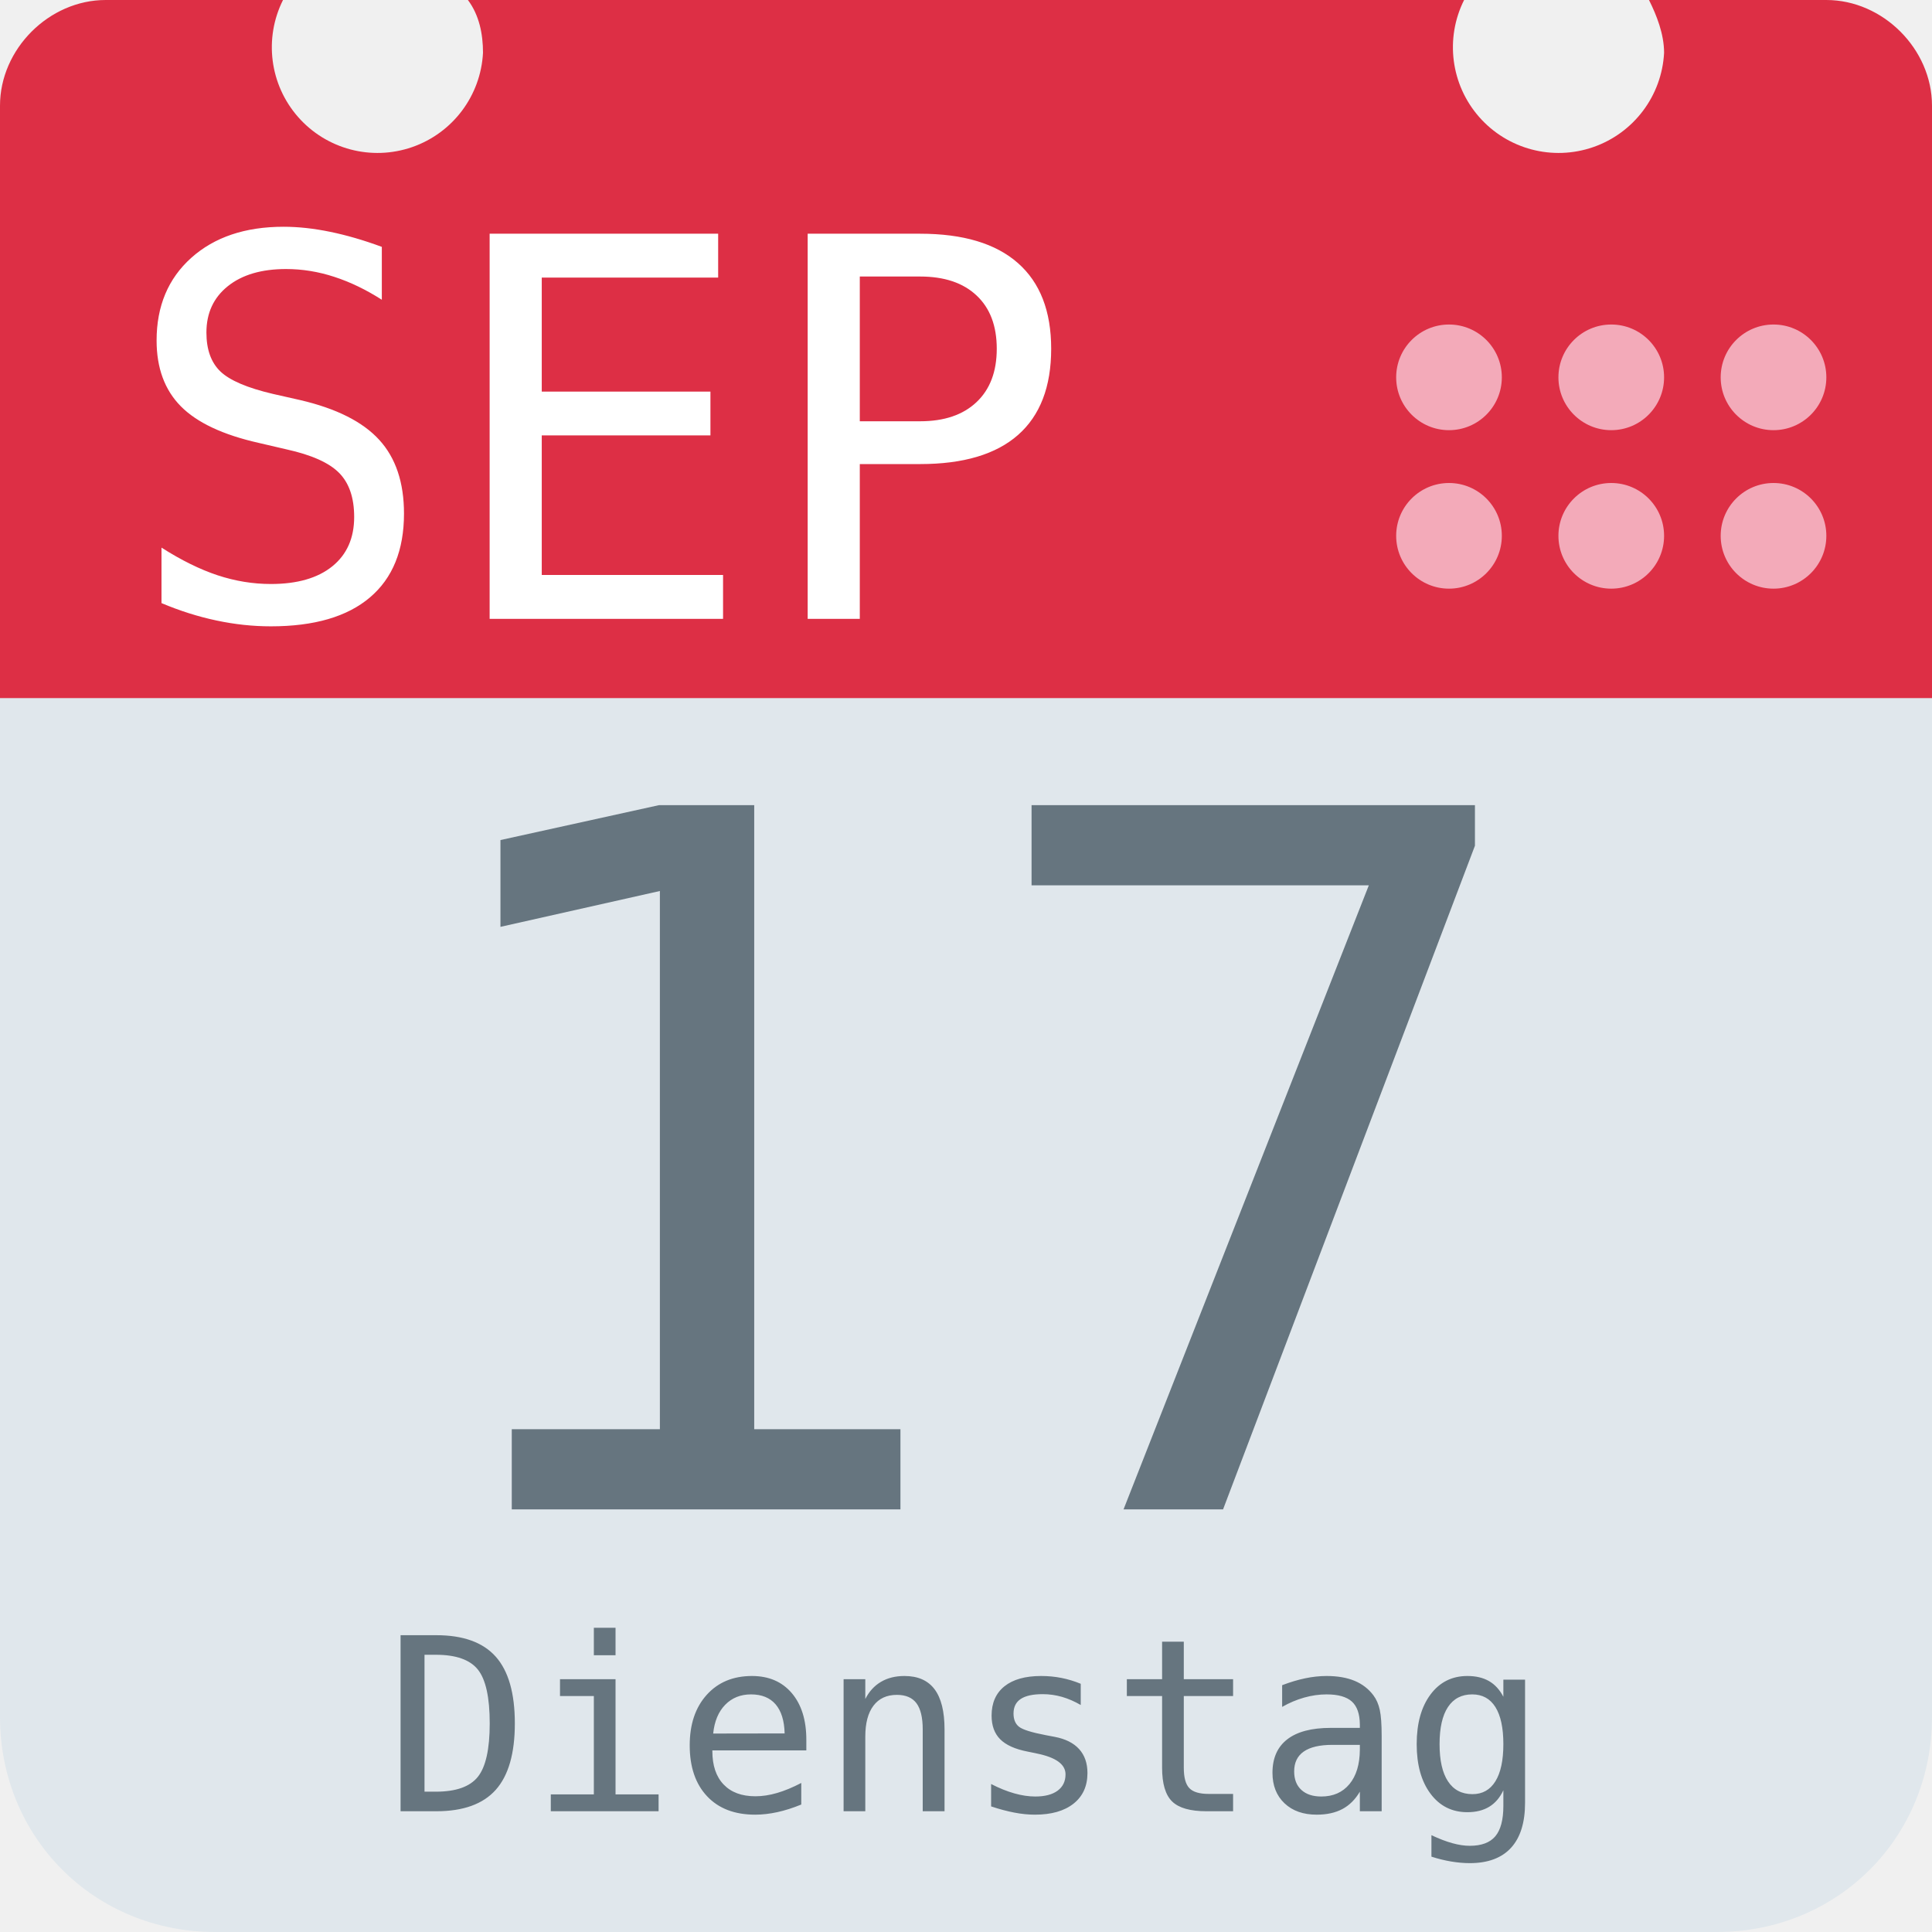
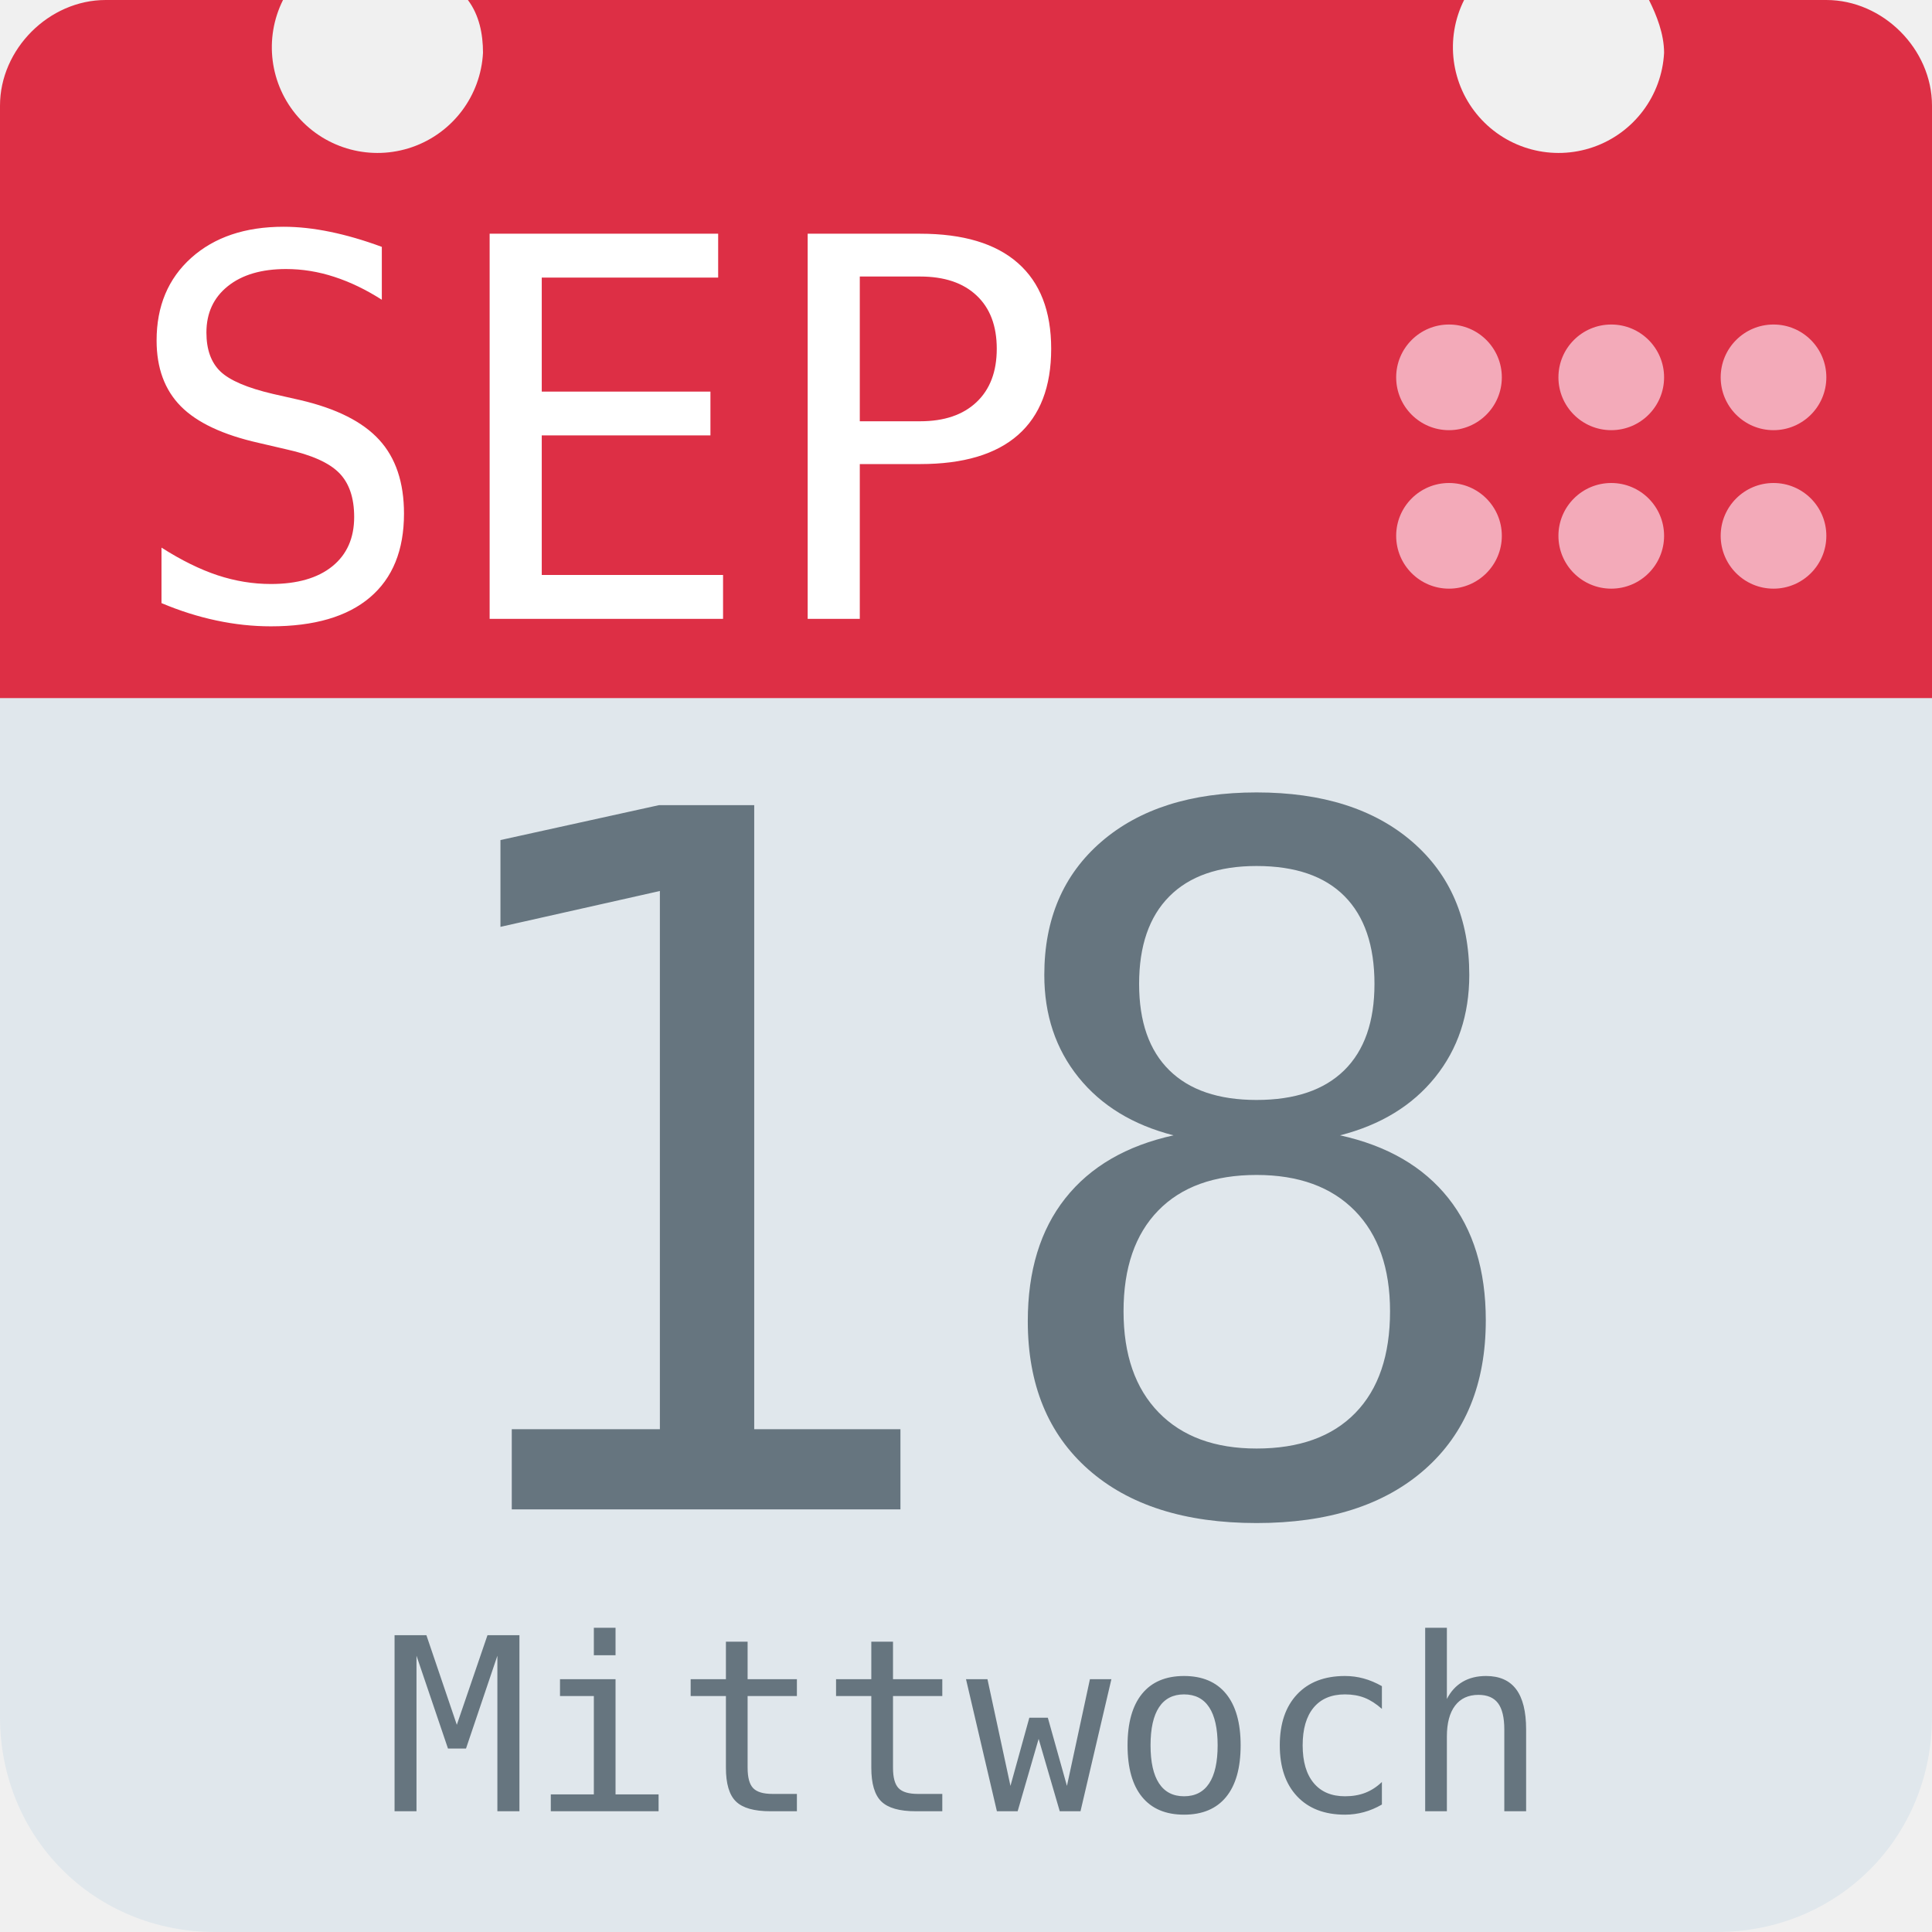
<svg xmlns="http://www.w3.org/2000/svg" aria-label="Calendar" role="img" viewBox="0 0 512 512">
  <path d="M512 455c0 32-25 57-57 57H57c-32 0-57-25-57-57V128c0-31 25-57 57-57h398c32 0 57 26 57 57z" fill="#e0e7ec" />
  <path d="M484 0h-47c2 4 4 9 4 14a28 28 0 1 1-53-14H124c3 4 4 9 4 14A28 28 0 1 1 75 0H28C13 0 0 13 0 28v157h512V28c0-15-13-28-28-28z" fill="#dd2f45" />
  <g fill="#f3aab9">
    <circle cx="470" cy="142" r="14" />
    <circle cx="470" cy="100" r="14" />
    <circle cx="427" cy="142" r="14" />
    <circle cx="427" cy="100" r="14" />
    <circle cx="384" cy="142" r="14" />
    <circle cx="384" cy="100" r="14" />
  </g>
  <text id="month" x="32" y="164" fill="#fff" font-family="monospace" font-size="140px" style="text-anchor: left">SEP</text>
-   <text id="day" x="256" y="400" fill="#66757f" font-family="monospace" font-size="256px" style="text-anchor: middle">17</text>
-   <text id="weekday" x="256" y="480" fill="#66757f" font-family="monospace" font-size="64px" style="text-anchor: middle">Dienstag</text>
+   <text id="day" x="256" y="400" fill="#66757f" font-family="monospace" font-size="256px" style="text-anchor: middle">18</text>
+   <text id="weekday" x="256" y="480" fill="#66757f" font-family="monospace" font-size="64px" style="text-anchor: middle">Mittwoch</text>
</svg>
